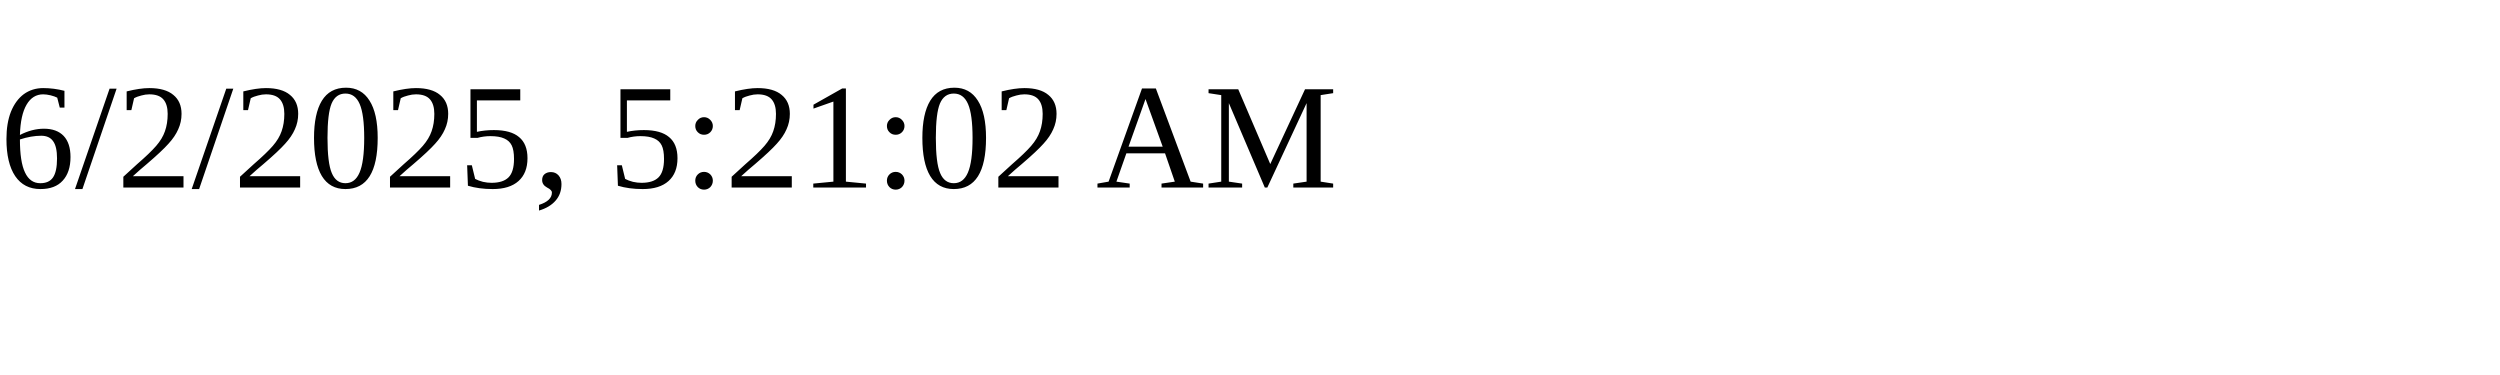
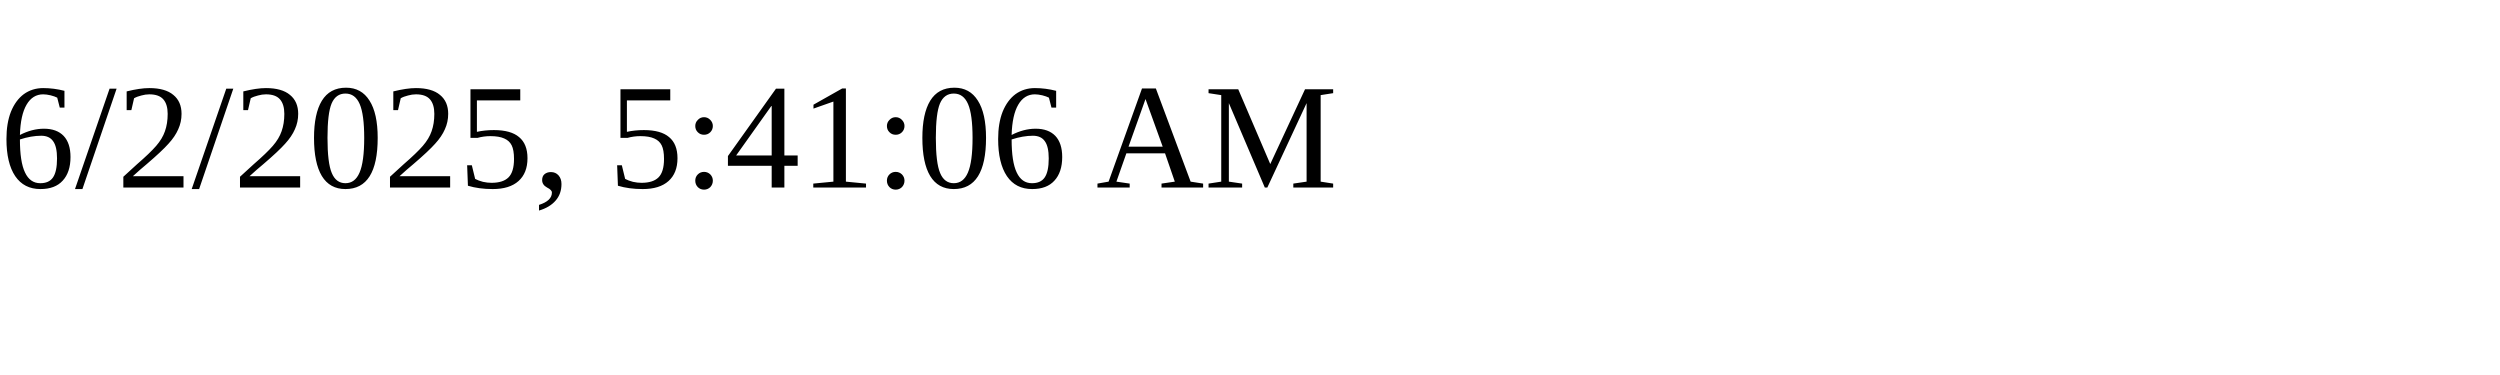
<svg xmlns="http://www.w3.org/2000/svg" height="30" width="200">
-   <text x="0" y="15">6/2/2025, 5:21:02 AM</text>
+   <text x="0" y="15">6/2/2025, 5:41:06 AM</text>
</svg>
